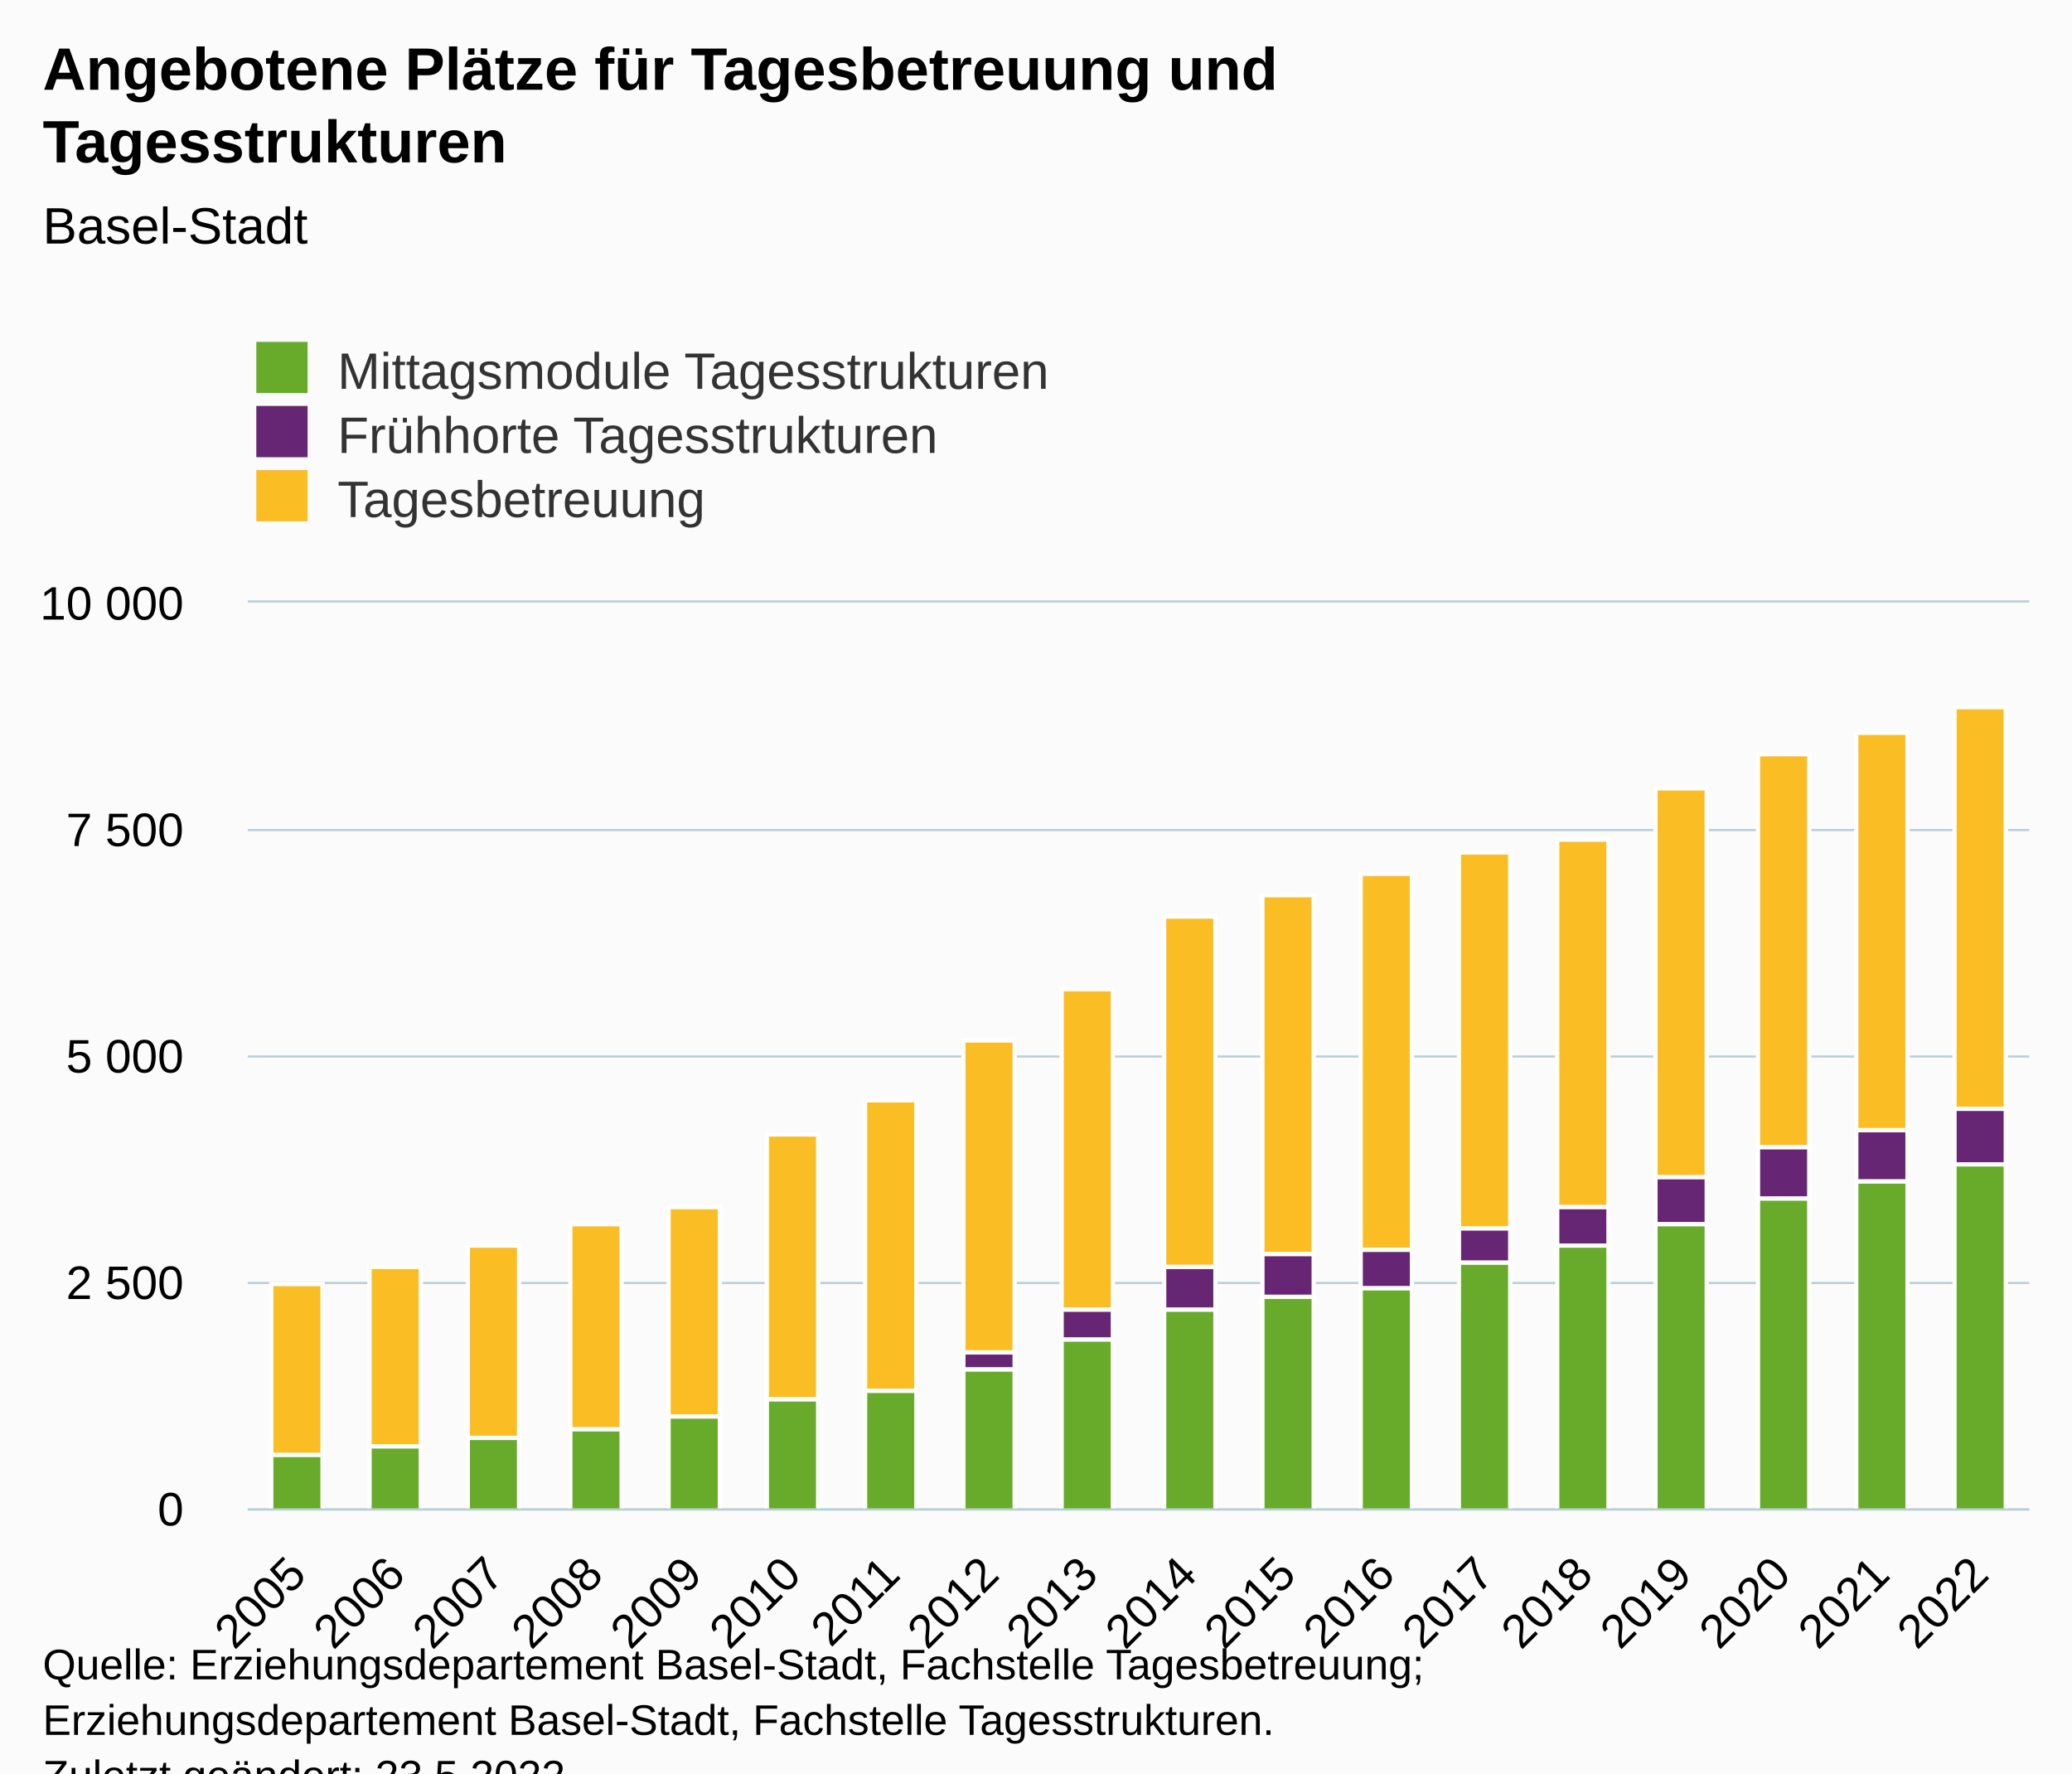
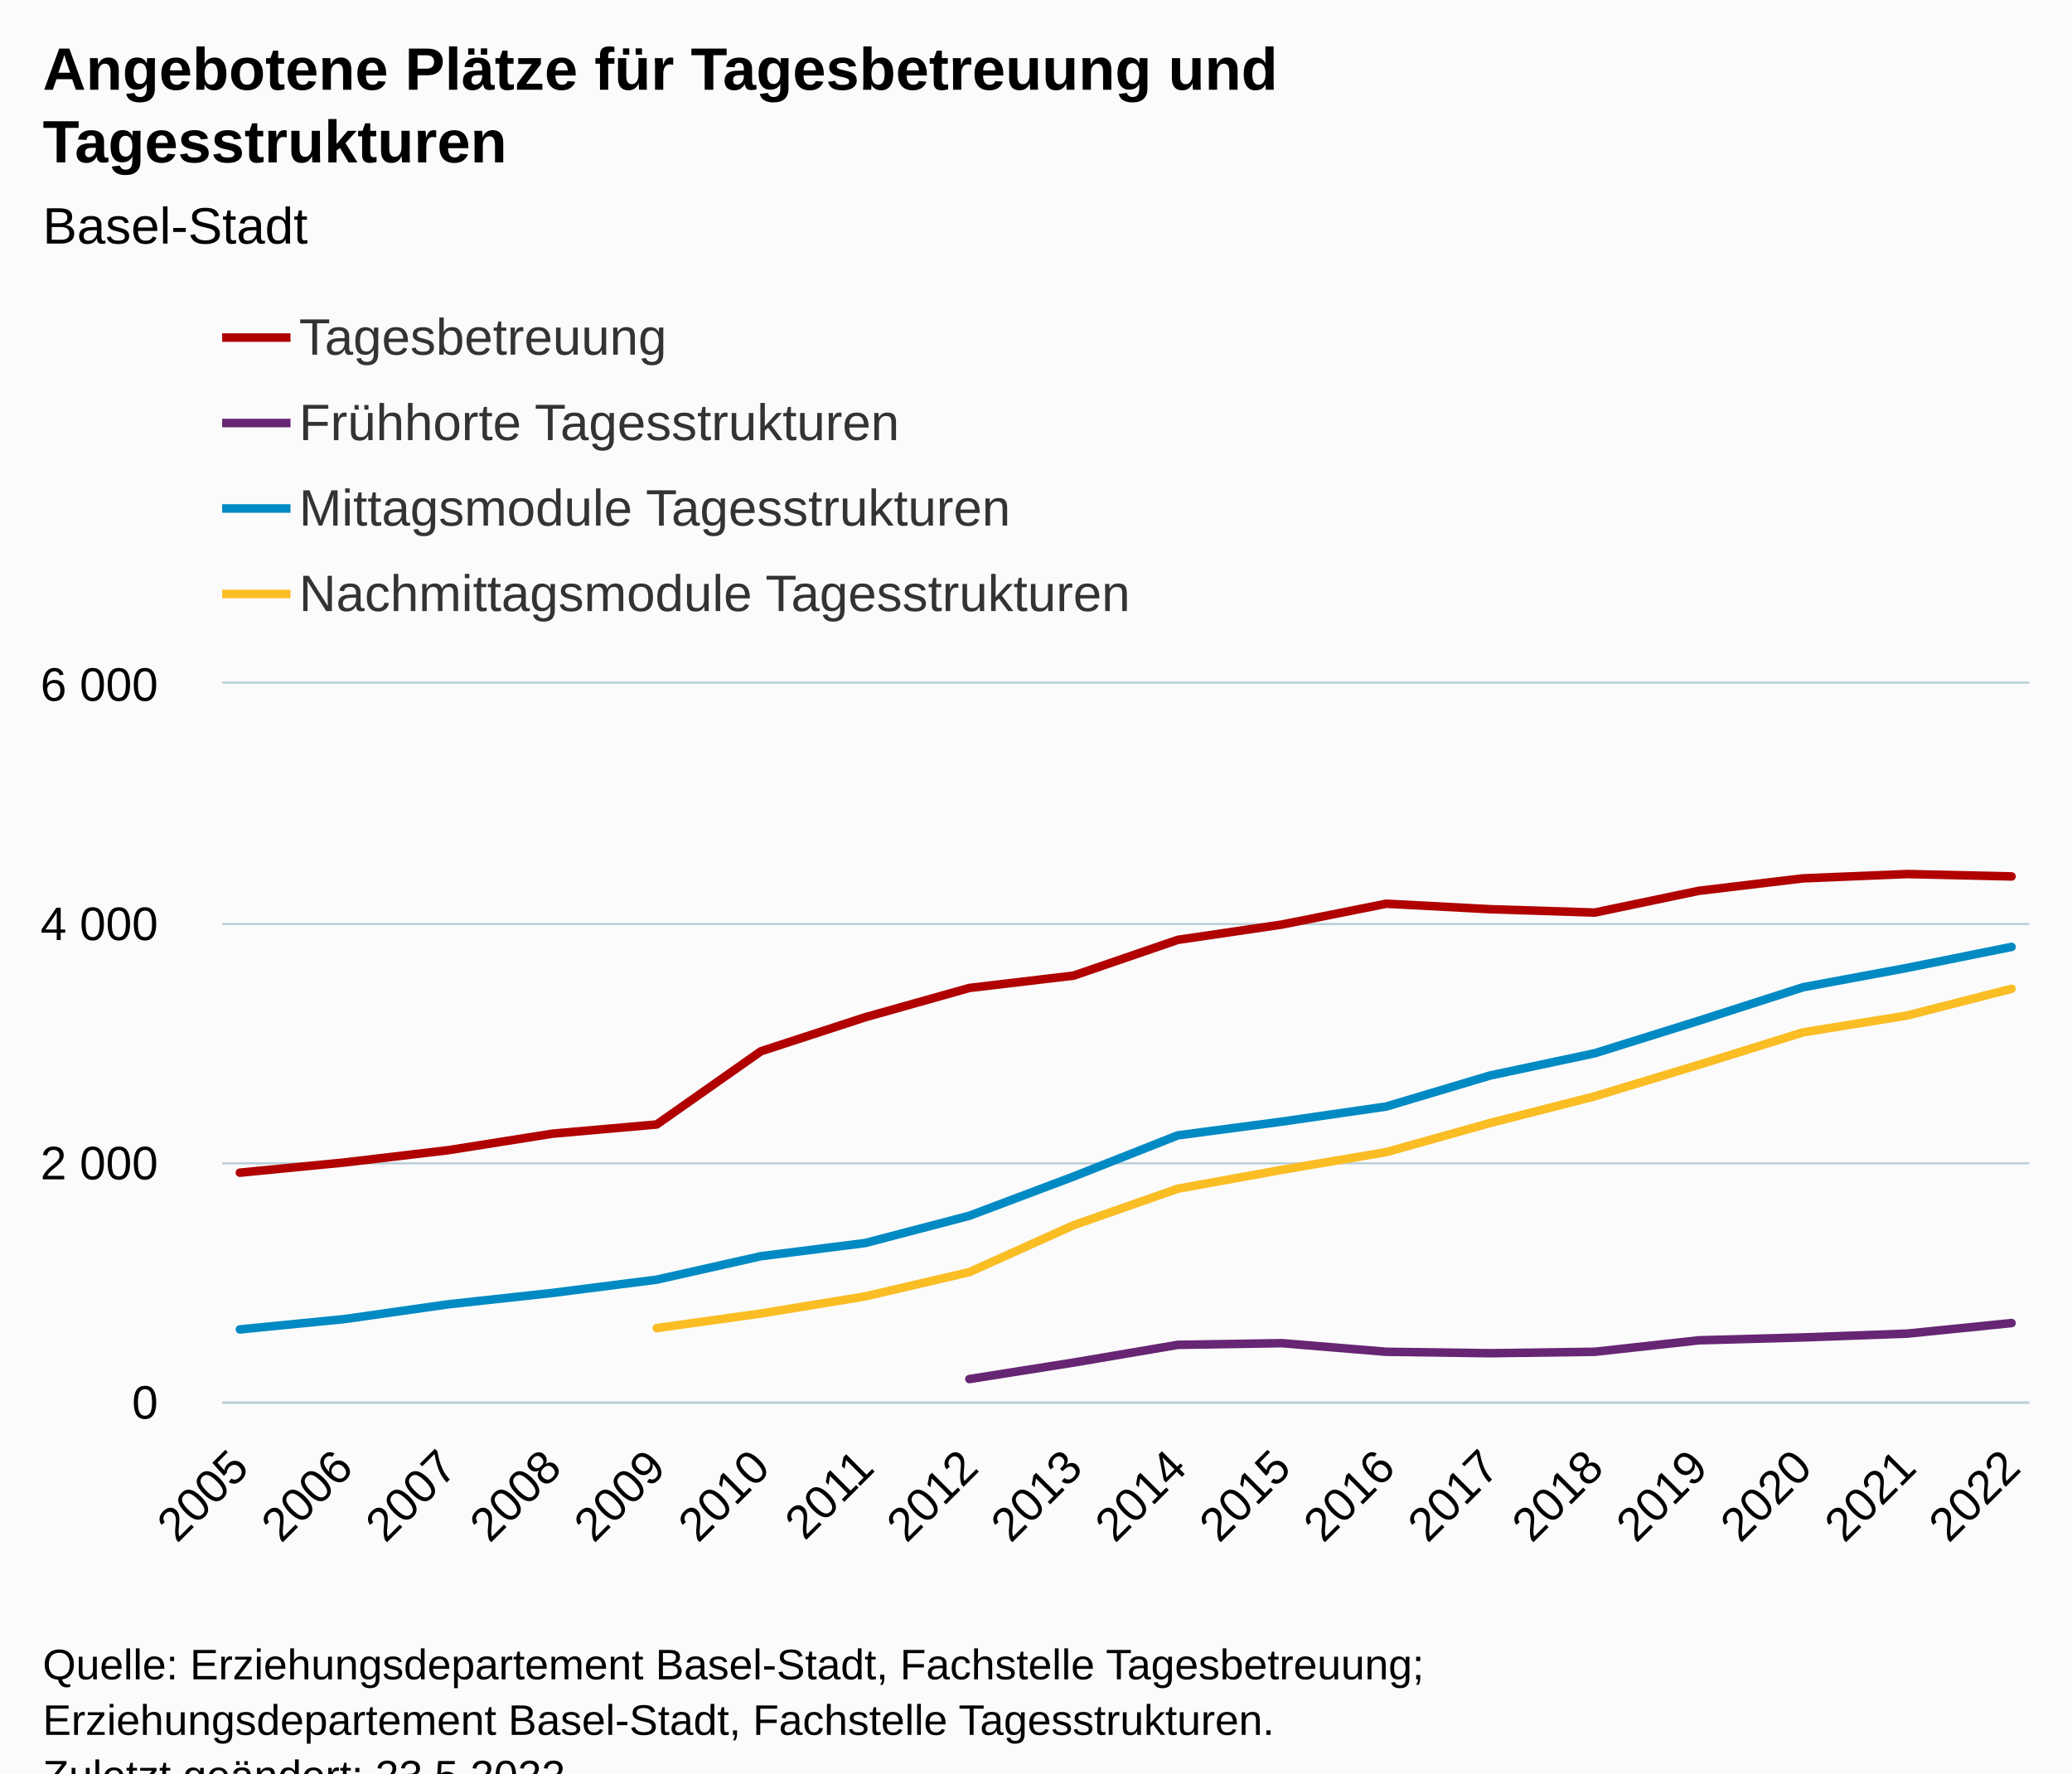
<svg xmlns="http://www.w3.org/2000/svg" version="1.1" class="highcharts-root" style="font-family:Arial;font-size:12px;" viewBox="0 0 485 415">
  <defs>
-     <clipPath id="highcharts-9ot29hh-61-">
-       <rect x="0" y="0" width="417" height="212" fill="none" />
+     <clipPath id="highcharts-zcpg0zl-79-">
+       <rect x="0" y="0" width="423" height="168" fill="none" />
    </clipPath>
-     <clipPath id="highcharts-9ot29hh-80-">
-       <rect x="0" y="0" width="417" height="212" fill="none" />
+     <clipPath id="highcharts-zcpg0zl-98-">
+       <rect x="0" y="0" width="423" height="168" fill="none" />
    </clipPath>
-     <clipPath id="highcharts-9ot29hh-117-">
-       <rect x="58" y="141" width="417" height="212" fill="none" />
+     <clipPath id="highcharts-zcpg0zl-153-">
+       <rect x="52" y="160" width="423" height="168" fill="none" />
    </clipPath>
  </defs>
  <rect fill="#fbfbfb" class="highcharts-background" x="0" y="0" width="485" height="428" rx="0" ry="0" />
-   <rect fill="none" class="highcharts-plot-background" x="58" y="141" width="417" height="212" />
+   <rect fill="none" class="highcharts-plot-background" x="52" y="160" width="423" height="168" />
  <g class="highcharts-pane-group" data-z-index="0" />
  <g class="highcharts-grid highcharts-xaxis-grid" data-z-index="1">
-     <path fill="none" data-z-index="1" class="highcharts-grid-line" d="M 80.5 141 L 80.5 353" opacity="1" />
-     <path fill="none" data-z-index="1" class="highcharts-grid-line" d="M 103.5 141 L 103.5 353" opacity="1" />
-     <path fill="none" data-z-index="1" class="highcharts-grid-line" d="M 127.5 141 L 127.5 353" opacity="1" />
-     <path fill="none" data-z-index="1" class="highcharts-grid-line" d="M 150.5 141 L 150.5 353" opacity="1" />
-     <path fill="none" data-z-index="1" class="highcharts-grid-line" d="M 173.5 141 L 173.5 353" opacity="1" />
-     <path fill="none" data-z-index="1" class="highcharts-grid-line" d="M 196.5 141 L 196.5 353" opacity="1" />
-     <path fill="none" data-z-index="1" class="highcharts-grid-line" d="M 219.5 141 L 219.5 353" opacity="1" />
-     <path fill="none" data-z-index="1" class="highcharts-grid-line" d="M 242.5 141 L 242.5 353" opacity="1" />
-     <path fill="none" data-z-index="1" class="highcharts-grid-line" d="M 266.5 141 L 266.5 353" opacity="1" />
-     <path fill="none" data-z-index="1" class="highcharts-grid-line" d="M 289.5 141 L 289.5 353" opacity="1" />
-     <path fill="none" data-z-index="1" class="highcharts-grid-line" d="M 312.5 141 L 312.5 353" opacity="1" />
-     <path fill="none" data-z-index="1" class="highcharts-grid-line" d="M 335.5 141 L 335.5 353" opacity="1" />
-     <path fill="none" data-z-index="1" class="highcharts-grid-line" d="M 358.5 141 L 358.5 353" opacity="1" />
-     <path fill="none" data-z-index="1" class="highcharts-grid-line" d="M 381.5 141 L 381.5 353" opacity="1" />
-     <path fill="none" data-z-index="1" class="highcharts-grid-line" d="M 405.5 141 L 405.5 353" opacity="1" />
-     <path fill="none" data-z-index="1" class="highcharts-grid-line" d="M 428.5 141 L 428.5 353" opacity="1" />
-     <path fill="none" data-z-index="1" class="highcharts-grid-line" d="M 451.5 141 L 451.5 353" opacity="1" />
-     <path fill="none" data-z-index="1" class="highcharts-grid-line" d="M 474.5 141 L 474.5 353" opacity="1" />
-     <path fill="none" data-z-index="1" class="highcharts-grid-line" d="M 57.5 141 L 57.5 353" opacity="1" />
+     <path fill="none" data-z-index="1" class="highcharts-grid-line" d="M 55.5 160 L 55.5 328" opacity="1" />
+     <path fill="none" data-z-index="1" class="highcharts-grid-line" d="M 80.5 160 L 80.5 328" opacity="1" />
+     <path fill="none" data-z-index="1" class="highcharts-grid-line" d="M 104.5 160 L 104.5 328" opacity="1" />
+     <path fill="none" data-z-index="1" class="highcharts-grid-line" d="M 128.5 160 L 128.5 328" opacity="1" />
+     <path fill="none" data-z-index="1" class="highcharts-grid-line" d="M 153.5 160 L 153.5 328" opacity="1" />
+     <path fill="none" data-z-index="1" class="highcharts-grid-line" d="M 177.5 160 L 177.5 328" opacity="1" />
+     <path fill="none" data-z-index="1" class="highcharts-grid-line" d="M 202.5 160 L 202.5 328" opacity="1" />
+     <path fill="none" data-z-index="1" class="highcharts-grid-line" d="M 226.5 160 L 226.5 328" opacity="1" />
+     <path fill="none" data-z-index="1" class="highcharts-grid-line" d="M 250.5 160 L 250.5 328" opacity="1" />
+     <path fill="none" data-z-index="1" class="highcharts-grid-line" d="M 275.5 160 L 275.5 328" opacity="1" />
+     <path fill="none" data-z-index="1" class="highcharts-grid-line" d="M 299.5 160 L 299.5 328" opacity="1" />
+     <path fill="none" data-z-index="1" class="highcharts-grid-line" d="M 323.5 160 L 323.5 328" opacity="1" />
+     <path fill="none" data-z-index="1" class="highcharts-grid-line" d="M 348.5 160 L 348.5 328" opacity="1" />
+     <path fill="none" data-z-index="1" class="highcharts-grid-line" d="M 372.5 160 L 372.5 328" opacity="1" />
+     <path fill="none" data-z-index="1" class="highcharts-grid-line" d="M 397.5 160 L 397.5 328" opacity="1" />
+     <path fill="none" data-z-index="1" class="highcharts-grid-line" d="M 421.5 160 L 421.5 328" opacity="1" />
+     <path fill="none" data-z-index="1" class="highcharts-grid-line" d="M 445.5 160 L 445.5 328" opacity="1" />
+     <path fill="none" data-z-index="1" class="highcharts-grid-line" d="M 470.5 160 L 470.5 328" opacity="1" />
  </g>
  <g class="highcharts-grid highcharts-yaxis-grid" data-z-index="1">
-     <path fill="none" stroke="#B9CFD7" stroke-width="0.5" data-z-index="1" class="highcharts-grid-line" d="M 58 353.25 L 475 353.25" opacity="1" />
-     <path fill="none" stroke="#B9CFD7" stroke-width="0.5" data-z-index="1" class="highcharts-grid-line" d="M 58 300.25 L 475 300.25" opacity="1" />
-     <path fill="none" stroke="#B9CFD7" stroke-width="0.5" data-z-index="1" class="highcharts-grid-line" d="M 58 247.25 L 475 247.25" opacity="1" />
-     <path fill="none" stroke="#B9CFD7" stroke-width="0.5" data-z-index="1" class="highcharts-grid-line" d="M 58 194.25 L 475 194.25" opacity="1" />
-     <path fill="none" stroke="#B9CFD7" stroke-width="0.5" data-z-index="1" class="highcharts-grid-line" d="M 58 140.75 L 475 140.75" opacity="1" />
+     <path fill="none" stroke="#B9CFD7" stroke-width="0.5" data-z-index="1" class="highcharts-grid-line" d="M 52 328.25 L 475 328.25" opacity="1" />
+     <path fill="none" stroke="#B9CFD7" stroke-width="0.5" data-z-index="1" class="highcharts-grid-line" d="M 52 272.25 L 475 272.25" opacity="1" />
+     <path fill="none" stroke="#B9CFD7" stroke-width="0.5" data-z-index="1" class="highcharts-grid-line" d="M 52 216.25 L 475 216.25" opacity="1" />
+     <path fill="none" stroke="#B9CFD7" stroke-width="0.5" data-z-index="1" class="highcharts-grid-line" d="M 52 159.75 L 475 159.75" opacity="1" />
  </g>
-   <rect fill="none" class="highcharts-plot-border" data-z-index="1" x="58" y="141" width="417" height="212" />
+   <rect fill="none" class="highcharts-plot-border" data-z-index="1" x="52" y="160" width="423" height="168" />
  <g class="highcharts-axis highcharts-xaxis" data-z-index="2">
-     <path fill="none" class="highcharts-axis-line" stroke="#B9CFD7" stroke-width="0.5" data-z-index="7" d="M 58 353.25 L 475 353.25" />
+     <path fill="none" class="highcharts-axis-line" stroke="#B9CFD7" stroke-width="0.5" data-z-index="7" d="M 52 328.25 L 475 328.25" />
  </g>
  <g class="highcharts-axis highcharts-yaxis" data-z-index="2">
-     <path fill="none" class="highcharts-axis-line" data-z-index="7" d="M 58 141 L 58 353" />
+     <path fill="none" class="highcharts-axis-line" data-z-index="7" d="M 52 160 L 52 328" />
  </g>
  <g class="highcharts-series-group" data-z-index="3">
-     <g class="highcharts-series highcharts-series-0 highcharts-column-series" data-z-index="0.1" opacity="1" transform="translate(58,141) scale(1 1)" clip-path="url(#highcharts-9ot29hh-80-)">
-       <rect x="5.5" y="159.5" width="12" height="40" fill="#FABD24" stroke="#ffffff" stroke-width="1" opacity="1" class="highcharts-point" />
-       <rect x="28.5" y="155.5" width="12" height="42" fill="#FABD24" stroke="#ffffff" stroke-width="1" opacity="1" class="highcharts-point" />
-       <rect x="51.5" y="150.5" width="12" height="45" fill="#FABD24" stroke="#ffffff" stroke-width="1" opacity="1" class="highcharts-point" />
-       <rect x="75.5" y="145.5" width="12" height="48" fill="#FABD24" stroke="#ffffff" stroke-width="1" opacity="1" class="highcharts-point" />
-       <rect x="98.5" y="141.5" width="12" height="49" fill="#FABD24" stroke="#ffffff" stroke-width="1" opacity="1" class="highcharts-point" />
-       <rect x="121.5" y="124.5" width="12" height="62" fill="#FABD24" stroke="#ffffff" stroke-width="1" opacity="1" class="highcharts-point" />
-       <rect x="144.5" y="116.5" width="12" height="68" fill="#FABD24" stroke="#ffffff" stroke-width="1" opacity="1" class="highcharts-point" />
-       <rect x="167.5" y="102.5" width="12" height="73" fill="#FABD24" stroke="#ffffff" stroke-width="1" opacity="1" class="highcharts-point" />
-       <rect x="190.5" y="90.5" width="12" height="75" fill="#FABD24" stroke="#ffffff" stroke-width="1" opacity="1" class="highcharts-point" />
-       <rect x="214.5" y="73.5" width="12" height="82" fill="#FABD24" stroke="#ffffff" stroke-width="1" opacity="1" class="highcharts-point" />
-       <rect x="237.5" y="68.5" width="12" height="84" fill="#FABD24" stroke="#ffffff" stroke-width="1" opacity="1" class="highcharts-point" />
-       <rect x="260.5" y="63.5" width="12" height="88" fill="#FABD24" stroke="#ffffff" stroke-width="1" opacity="1" class="highcharts-point" />
-       <rect x="283.5" y="58.5" width="12" height="88" fill="#FABD24" stroke="#ffffff" stroke-width="1" opacity="1" class="highcharts-point" />
-       <rect x="306.5" y="55.5" width="12" height="86" fill="#FABD24" stroke="#ffffff" stroke-width="1" opacity="1" class="highcharts-point" />
-       <rect x="329.5" y="43.5" width="12" height="91" fill="#FABD24" stroke="#ffffff" stroke-width="1" opacity="1" class="highcharts-point" />
-       <rect x="353.5" y="35.5" width="12" height="92" fill="#FABD24" stroke="#ffffff" stroke-width="1" opacity="1" class="highcharts-point" />
-       <rect x="376.5" y="30.5" width="12" height="93" fill="#FABD24" stroke="#ffffff" stroke-width="1" opacity="1" class="highcharts-point" />
-       <rect x="399.5" y="24.5" width="12" height="94" fill="#FABD24" stroke="#ffffff" stroke-width="1" opacity="1" class="highcharts-point" />
+     <g class="highcharts-series highcharts-series-0 highcharts-line-series" data-z-index="0.1" opacity="1" transform="translate(52,160) scale(1 1)" clip-path="url(#highcharts-zcpg0zl-98-)">
+       <path fill="none" d="M 4.147 114.436 L 28.542 112.056 L 52.936 109.172 L 77.33 105.308 L 101.725 103.152 L 126.119 86.016 L 150.514 78.064 L 174.908 71.204 L 199.303 68.32 L 223.697 59.948 L 248.092 56.364 L 272.486 51.492 L 296.881 52.78 L 321.275 53.564 L 345.67 48.468 L 370.064 45.556 L 394.458 44.548 L 418.853 45.108" class="highcharts-graph" data-z-index="1" stroke="#B00000" stroke-width="2" stroke-linejoin="round" stroke-linecap="round" />
    </g>
-     <g class="highcharts-markers highcharts-series-0 highcharts-column-series" data-z-index="0.1" opacity="1" transform="translate(58,141) scale(1 1)" clip-path="none" />
-     <g class="highcharts-series highcharts-series-1 highcharts-column-series" data-z-index="0.1" opacity="1" transform="translate(58,141) scale(1 1)" clip-path="url(#highcharts-9ot29hh-80-)">
-       <rect x="167.5" y="175.5" width="12" height="4" fill="#662673" stroke="#ffffff" stroke-width="1" opacity="1" class="highcharts-point" />
-       <rect x="190.5" y="165.5" width="12" height="7" fill="#662673" stroke="#ffffff" stroke-width="1" opacity="1" class="highcharts-point" />
-       <rect x="214.5" y="155.5" width="12" height="10" fill="#662673" stroke="#ffffff" stroke-width="1" opacity="1" class="highcharts-point" />
-       <rect x="237.5" y="152.5" width="12" height="10" fill="#662673" stroke="#ffffff" stroke-width="1" opacity="1" class="highcharts-point" />
-       <rect x="260.5" y="151.5" width="12" height="9" fill="#662673" stroke="#ffffff" stroke-width="1" opacity="1" class="highcharts-point" />
-       <rect x="283.5" y="146.5" width="12" height="8" fill="#662673" stroke="#ffffff" stroke-width="1" opacity="1" class="highcharts-point" />
-       <rect x="306.5" y="141.5" width="12" height="9" fill="#662673" stroke="#ffffff" stroke-width="1" opacity="1" class="highcharts-point" />
-       <rect x="329.5" y="134.5" width="12" height="11" fill="#662673" stroke="#ffffff" stroke-width="1" opacity="1" class="highcharts-point" />
-       <rect x="353.5" y="127.5" width="12" height="12" fill="#662673" stroke="#ffffff" stroke-width="1" opacity="1" class="highcharts-point" />
-       <rect x="376.5" y="123.5" width="12" height="12" fill="#662673" stroke="#ffffff" stroke-width="1" opacity="1" class="highcharts-point" />
-       <rect x="399.5" y="118.5" width="12" height="13" fill="#662673" stroke="#ffffff" stroke-width="1" opacity="1" class="highcharts-point" />
+     <g class="highcharts-markers highcharts-series-0 highcharts-line-series" data-z-index="0.1" opacity="1" transform="translate(52,160) scale(1 1)" clip-path="none" />
+     <g class="highcharts-series highcharts-series-1 highcharts-line-series" data-z-index="0.1" opacity="1" transform="translate(52,160) scale(1 1)" clip-path="url(#highcharts-zcpg0zl-98-)">
+       <path fill="none" d="M 174.908 162.736 L 199.303 158.872 L 223.697 154.728 L 248.092 154.336 L 272.486 156.352 L 296.881 156.688 L 321.275 156.352 L 345.67 153.664 L 370.064 152.992 L 394.458 152.096 L 418.853 149.632" class="highcharts-graph" data-z-index="1" stroke="#662673" stroke-width="2" stroke-linejoin="round" stroke-linecap="round" />
    </g>
-     <g class="highcharts-markers highcharts-series-1 highcharts-column-series" data-z-index="0.1" opacity="1" transform="translate(58,141) scale(1 1)" clip-path="none" />
-     <g class="highcharts-series highcharts-series-2 highcharts-column-series" data-z-index="0.1" opacity="1" transform="translate(58,141) scale(1 1)" clip-path="url(#highcharts-9ot29hh-80-)">
-       <rect x="5.5" y="199.5" width="12" height="13" fill="#68AB2B" stroke="#ffffff" stroke-width="1" opacity="1" class="highcharts-point" />
-       <rect x="28.5" y="197.5" width="12" height="15" fill="#68AB2B" stroke="#ffffff" stroke-width="1" opacity="1" class="highcharts-point" />
-       <rect x="51.5" y="195.5" width="12" height="17" fill="#68AB2B" stroke="#ffffff" stroke-width="1" opacity="1" class="highcharts-point" />
-       <rect x="75.5" y="193.5" width="12" height="19" fill="#68AB2B" stroke="#ffffff" stroke-width="1" opacity="1" class="highcharts-point" />
-       <rect x="98.5" y="190.5" width="12" height="22" fill="#68AB2B" stroke="#ffffff" stroke-width="1" opacity="1" class="highcharts-point" />
-       <rect x="121.5" y="186.5" width="12" height="26" fill="#68AB2B" stroke="#ffffff" stroke-width="1" opacity="1" class="highcharts-point" />
-       <rect x="144.5" y="184.5" width="12" height="28" fill="#68AB2B" stroke="#ffffff" stroke-width="1" opacity="1" class="highcharts-point" />
-       <rect x="167.5" y="179.5" width="12" height="33" fill="#68AB2B" stroke="#ffffff" stroke-width="1" opacity="1" class="highcharts-point" />
-       <rect x="190.5" y="172.5" width="12" height="40" fill="#68AB2B" stroke="#ffffff" stroke-width="1" opacity="1" class="highcharts-point" />
-       <rect x="214.5" y="165.5" width="12" height="47" fill="#68AB2B" stroke="#ffffff" stroke-width="1" opacity="1" class="highcharts-point" />
-       <rect x="237.5" y="162.5" width="12" height="50" fill="#68AB2B" stroke="#ffffff" stroke-width="1" opacity="1" class="highcharts-point" />
-       <rect x="260.5" y="160.5" width="12" height="52" fill="#68AB2B" stroke="#ffffff" stroke-width="1" opacity="1" class="highcharts-point" />
-       <rect x="283.5" y="154.5" width="12" height="58" fill="#68AB2B" stroke="#ffffff" stroke-width="1" opacity="1" class="highcharts-point" />
-       <rect x="306.5" y="150.5" width="12" height="62" fill="#68AB2B" stroke="#ffffff" stroke-width="1" opacity="1" class="highcharts-point" />
-       <rect x="329.5" y="145.5" width="12" height="67" fill="#68AB2B" stroke="#ffffff" stroke-width="1" opacity="1" class="highcharts-point" />
-       <rect x="353.5" y="139.5" width="12" height="73" fill="#68AB2B" stroke="#ffffff" stroke-width="1" opacity="1" class="highcharts-point" />
-       <rect x="376.5" y="135.5" width="12" height="77" fill="#68AB2B" stroke="#ffffff" stroke-width="1" opacity="1" class="highcharts-point" />
-       <rect x="399.5" y="131.5" width="12" height="81" fill="#68AB2B" stroke="#ffffff" stroke-width="1" opacity="1" class="highcharts-point" />
+     <g class="highcharts-markers highcharts-series-1 highcharts-line-series" data-z-index="0.1" opacity="1" transform="translate(52,160) scale(1 1)" clip-path="none" />
+     <g class="highcharts-series highcharts-series-2 highcharts-line-series" data-z-index="0.1" opacity="1" transform="translate(52,160) scale(1 1)" clip-path="url(#highcharts-zcpg0zl-98-)">
+       <path fill="none" d="M 4.147 151.116 L 28.542 148.708 L 52.936 145.236 L 77.33 142.576 L 101.725 139.468 L 126.119 133.98 L 150.514 130.9 L 174.908 124.516 L 199.303 115.332 L 223.697 105.7 L 248.092 102.48 L 272.486 98.952 L 296.881 91.672 L 321.275 86.492 L 345.67 78.876 L 370.064 71.036 L 394.458 66.5 L 418.853 61.6" class="highcharts-graph" data-z-index="1" stroke="#008AC3" stroke-width="2" stroke-linejoin="round" stroke-linecap="round" />
    </g>
-     <g class="highcharts-markers highcharts-series-2 highcharts-column-series" data-z-index="0.1" opacity="1" transform="translate(58,141) scale(1 1)" clip-path="none" />
+     <g class="highcharts-markers highcharts-series-2 highcharts-line-series" data-z-index="0.1" opacity="1" transform="translate(52,160) scale(1 1)" clip-path="none" />
+     <g class="highcharts-series highcharts-series-3 highcharts-line-series" data-z-index="0.1" opacity="1" transform="translate(52,160) scale(1 1)" clip-path="url(#highcharts-zcpg0zl-98-)">
+       <path fill="none" d="M 101.725 150.808 L 126.119 147.392 L 150.514 143.388 L 174.908 137.704 L 199.303 126.728 L 223.697 118.188 L 248.092 113.764 L 272.486 109.62 L 296.881 102.788 L 321.275 96.572 L 345.67 89.18 L 370.064 81.592 L 394.458 77.644 L 418.853 71.4" class="highcharts-graph" data-z-index="1" stroke="#FABD24" stroke-width="2" stroke-linejoin="round" stroke-linecap="round" />
+     </g>
+     <g class="highcharts-markers highcharts-series-3 highcharts-line-series" data-z-index="0.1" opacity="1" transform="translate(52,160) scale(1 1)" clip-path="none" />
  </g>
  <text x="10" text-anchor="start" class="highcharts-title" data-z-index="4" style="color:#000000;font-size:14px;font-weight:bold;fill:#000000;" y="21">
    <tspan>Angebotene Plätze für Tagesbetreuung und</tspan>
    <tspan dy="17" x="10">Tagesstrukturen</tspan>
  </text>
  <text x="10" text-anchor="start" class="highcharts-subtitle" data-z-index="4" style="color:#000000;font-size:12px;font-weight:normal;fill:#000000;" y="57">
    <tspan>Basel-Stadt</tspan>
  </text>
  <text x="10" text-anchor="start" class="highcharts-caption" data-z-index="4" style="color:#666666;fill:#666666;" y="375" />
-   <g class="highcharts-legend" data-z-index="7" transform="translate(50,73)">
-     <rect fill="none" class="highcharts-legend-box" rx="0" ry="0" x="0" y="0" width="211" height="56" visibility="visible" />
+   <g class="highcharts-legend" data-z-index="7" transform="translate(52,73)">
+     <rect fill="none" class="highcharts-legend-box" rx="0" ry="0" x="0" y="0" width="223" height="75" visibility="visible" />
    <g data-z-index="1">
      <g>
-         <g class="highcharts-legend-item highcharts-column-series highcharts-color-undefined highcharts-series-2" data-z-index="1" transform="translate(8,3)">
-           <text x="21" style="color:#333333;cursor:pointer;font-size:12px;font-weight:normal;fill:#333333;" text-anchor="start" data-z-index="2" y="15">
+         <g class="highcharts-legend-item highcharts-line-series highcharts-color-undefined highcharts-series-0" data-z-index="1" transform="translate(0,-5)">
+           <path fill="none" d="M 0 11 L 16 11" class="highcharts-graph" stroke="#B00000" stroke-width="2" />
+           <text x="18" style="color:#333333;cursor:pointer;font-size:12px;font-weight:normal;fill:#333333;" text-anchor="start" data-z-index="2" y="15">
+             <tspan>Tagesbetreuung</tspan>
+           </text>
+         </g>
+         <g class="highcharts-legend-item highcharts-line-series highcharts-color-undefined highcharts-series-1" data-z-index="1" transform="translate(0,15)">
+           <path fill="none" d="M 0 11 L 16 11" class="highcharts-graph" stroke="#662673" stroke-width="2" />
+           <text x="18" y="15" style="color:#333333;cursor:pointer;font-size:12px;font-weight:normal;fill:#333333;" text-anchor="start" data-z-index="2">
+             <tspan>Frühhorte Tagesstrukturen</tspan>
+           </text>
+         </g>
+         <g class="highcharts-legend-item highcharts-line-series highcharts-color-undefined highcharts-series-2" data-z-index="1" transform="translate(0,35)">
+           <path fill="none" d="M 0 11 L 16 11" class="highcharts-graph" stroke="#008AC3" stroke-width="2" />
+           <text x="18" y="15" style="color:#333333;cursor:pointer;font-size:12px;font-weight:normal;fill:#333333;" text-anchor="start" data-z-index="2">
            <tspan>Mittagsmodule Tagesstrukturen</tspan>
          </text>
-           <rect x="2" y="4" width="12" height="12" fill="#68AB2B" class="highcharts-point" data-z-index="3" />
        </g>
-         <g class="highcharts-legend-item highcharts-column-series highcharts-color-undefined highcharts-series-1" data-z-index="1" transform="translate(8,18)">
-           <text x="21" y="15" style="color:#333333;cursor:pointer;font-size:12px;font-weight:normal;fill:#333333;" text-anchor="start" data-z-index="2">
-             <tspan>Frühhorte Tagesstrukturen</tspan>
+         <g class="highcharts-legend-item highcharts-line-series highcharts-color-undefined highcharts-series-3" data-z-index="1" transform="translate(0,55)">
+           <path fill="none" d="M 0 11 L 16 11" class="highcharts-graph" stroke="#FABD24" stroke-width="2" />
+           <text x="18" y="15" style="color:#333333;cursor:pointer;font-size:12px;font-weight:normal;fill:#333333;" text-anchor="start" data-z-index="2">
+             <tspan>Nachmittagsmodule Tagesstrukturen</tspan>
          </text>
-           <rect x="2" y="4" width="12" height="12" fill="#662673" class="highcharts-point" data-z-index="3" />
-         </g>
-         <g class="highcharts-legend-item highcharts-column-series highcharts-color-undefined highcharts-series-0" data-z-index="1" transform="translate(8,33)">
-           <text x="21" y="15" style="color:#333333;cursor:pointer;font-size:12px;font-weight:normal;fill:#333333;" text-anchor="start" data-z-index="2">
-             <tspan>Tagesbetreuung</tspan>
-           </text>
-           <rect x="2" y="4" width="12" height="12" fill="#FABD24" class="highcharts-point" data-z-index="3" />
        </g>
      </g>
    </g>
  </g>
  <g class="highcharts-axis-labels highcharts-xaxis-labels" data-z-index="7">
-     <text x="72.176" style="color:#000000;cursor:default;font-size:11px;fill:#000000;" text-anchor="end" transform="translate(0,0) rotate(-45 72.17606 369)" y="369" opacity="1">2005</text>
-     <text x="95.343" style="color:#000000;cursor:default;font-size:11px;fill:#000000;" text-anchor="end" transform="translate(0,0) rotate(-45 95.34272 369)" y="369" opacity="1">2006</text>
-     <text x="118.509" style="color:#000000;cursor:default;font-size:11px;fill:#000000;" text-anchor="end" transform="translate(0,0) rotate(-45 118.5094 369)" y="369" opacity="1">2007</text>
-     <text x="141.676" style="color:#000000;cursor:default;font-size:11px;fill:#000000;" text-anchor="end" transform="translate(0,0) rotate(-45 141.6761 369)" y="369" opacity="1">2008</text>
-     <text x="164.843" style="color:#000000;cursor:default;font-size:11px;fill:#000000;" text-anchor="end" transform="translate(0,0) rotate(-45 164.8427 369)" y="369" opacity="1">2009</text>
-     <text x="188.009" style="color:#000000;cursor:default;font-size:11px;fill:#000000;" text-anchor="end" transform="translate(0,0) rotate(-45 188.0094 369)" y="369" opacity="1">2010</text>
-     <text x="211.176" style="color:#000000;cursor:default;font-size:11px;fill:#000000;" text-anchor="end" transform="translate(0,0) rotate(-45 211.1761 369)" y="369" opacity="1">2011</text>
-     <text x="234.343" style="color:#000000;cursor:default;font-size:11px;fill:#000000;" text-anchor="end" transform="translate(0,0) rotate(-45 234.3427 369)" y="369" opacity="1">2012</text>
-     <text x="257.509" style="color:#000000;cursor:default;font-size:11px;fill:#000000;" text-anchor="end" transform="translate(0,0) rotate(-45 257.5094 369)" y="369" opacity="1">2013</text>
-     <text x="280.676" style="color:#000000;cursor:default;font-size:11px;fill:#000000;" text-anchor="end" transform="translate(0,0) rotate(-45 280.6761 369)" y="369" opacity="1">2014</text>
-     <text x="303.843" style="color:#000000;cursor:default;font-size:11px;fill:#000000;" text-anchor="end" transform="translate(0,0) rotate(-45 303.8427 369)" y="369" opacity="1">2015</text>
-     <text x="327.009" style="color:#000000;cursor:default;font-size:11px;fill:#000000;" text-anchor="end" transform="translate(0,0) rotate(-45 327.0094 369)" y="369" opacity="1">2016</text>
-     <text x="350.176" style="color:#000000;cursor:default;font-size:11px;fill:#000000;" text-anchor="end" transform="translate(0,0) rotate(-45 350.1761 369)" y="369" opacity="1">2017</text>
-     <text x="373.343" style="color:#000000;cursor:default;font-size:11px;fill:#000000;" text-anchor="end" transform="translate(0,0) rotate(-45 373.3427 369)" y="369" opacity="1">2018</text>
-     <text x="396.509" style="color:#000000;cursor:default;font-size:11px;fill:#000000;" text-anchor="end" transform="translate(0,0) rotate(-45 396.5094 369)" y="369" opacity="1">2019</text>
-     <text x="419.676" style="color:#000000;cursor:default;font-size:11px;fill:#000000;" text-anchor="end" transform="translate(0,0) rotate(-45 419.6761 369)" y="369" opacity="1">2020</text>
-     <text x="442.843" style="color:#000000;cursor:default;font-size:11px;fill:#000000;" text-anchor="end" transform="translate(0,0) rotate(-45 442.8427 369)" y="369" opacity="1">2021</text>
-     <text x="466.009" style="color:#000000;cursor:default;font-size:11px;fill:#000000;" text-anchor="end" transform="translate(0,0) rotate(-45 466.0094 369)" y="369" opacity="1">2022</text>
+     <text x="58.74" style="color:#000000;cursor:default;font-size:11px;fill:#000000;" text-anchor="end" transform="translate(0,0) rotate(-45 58.73978 344)" y="344" opacity="1">2005</text>
+     <text x="83.134" style="color:#000000;cursor:default;font-size:11px;fill:#000000;" text-anchor="end" transform="translate(0,0) rotate(-45 83.13425 344)" y="344" opacity="1">2006</text>
+     <text x="107.529" style="color:#000000;cursor:default;font-size:11px;fill:#000000;" text-anchor="end" transform="translate(0,0) rotate(-45 107.5287 344)" y="344" opacity="1">2007</text>
+     <text x="131.923" style="color:#000000;cursor:default;font-size:11px;fill:#000000;" text-anchor="end" transform="translate(0,0) rotate(-45 131.9232 344)" y="344" opacity="1">2008</text>
+     <text x="156.318" style="color:#000000;cursor:default;font-size:11px;fill:#000000;" text-anchor="end" transform="translate(0,0) rotate(-45 156.3176 344)" y="344" opacity="1">2009</text>
+     <text x="180.712" style="color:#000000;cursor:default;font-size:11px;fill:#000000;" text-anchor="end" transform="translate(0,0) rotate(-45 180.7121 344)" y="344" opacity="1">2010</text>
+     <text x="205.107" style="color:#000000;cursor:default;font-size:11px;fill:#000000;" text-anchor="end" transform="translate(0,0) rotate(-45 205.1066 344)" y="344" opacity="1">2011</text>
+     <text x="229.501" style="color:#000000;cursor:default;font-size:11px;fill:#000000;" text-anchor="end" transform="translate(0,0) rotate(-45 229.501 344)" y="344" opacity="1">2012</text>
+     <text x="253.895" style="color:#000000;cursor:default;font-size:11px;fill:#000000;" text-anchor="end" transform="translate(0,0) rotate(-45 253.8955 344)" y="344" opacity="1">2013</text>
+     <text x="278.29" style="color:#000000;cursor:default;font-size:11px;fill:#000000;" text-anchor="end" transform="translate(0,0) rotate(-45 278.29 344)" y="344" opacity="1">2014</text>
+     <text x="302.684" style="color:#000000;cursor:default;font-size:11px;fill:#000000;" text-anchor="end" transform="translate(0,0) rotate(-45 302.6844 344)" y="344" opacity="1">2015</text>
+     <text x="327.079" style="color:#000000;cursor:default;font-size:11px;fill:#000000;" text-anchor="end" transform="translate(0,0) rotate(-45 327.0789 344)" y="344" opacity="1">2016</text>
+     <text x="351.473" style="color:#000000;cursor:default;font-size:11px;fill:#000000;" text-anchor="end" transform="translate(0,0) rotate(-45 351.4733 344)" y="344" opacity="1">2017</text>
+     <text x="375.868" style="color:#000000;cursor:default;font-size:11px;fill:#000000;" text-anchor="end" transform="translate(0,0) rotate(-45 375.8678 344)" y="344" opacity="1">2018</text>
+     <text x="400.262" style="color:#000000;cursor:default;font-size:11px;fill:#000000;" text-anchor="end" transform="translate(0,0) rotate(-45 400.2623 344)" y="344" opacity="1">2019</text>
+     <text x="424.657" style="color:#000000;cursor:default;font-size:11px;fill:#000000;" text-anchor="end" transform="translate(0,0) rotate(-45 424.6567 344)" y="344" opacity="1">2020</text>
+     <text x="449.051" style="color:#000000;cursor:default;font-size:11px;fill:#000000;" text-anchor="end" transform="translate(0,0) rotate(-45 449.0512 344)" y="344" opacity="1">2021</text>
+     <text x="473.446" style="color:#000000;cursor:default;font-size:11px;fill:#000000;" text-anchor="end" transform="translate(0,0) rotate(-45 473.4457 344)" y="344" opacity="1">2022</text>
  </g>
  <g class="highcharts-axis-labels highcharts-yaxis-labels" data-z-index="7">
-     <text x="43" style="color:#000000;cursor:default;font-size:11px;fill:#000000;" text-anchor="end" transform="translate(0,0)" y="357" opacity="1">0</text>
-     <text x="43" style="color:#000000;cursor:default;font-size:11px;fill:#000000;" text-anchor="end" transform="translate(0,0)" y="304" opacity="1">
-       <tspan>2 500</tspan>
+     <text x="37" style="color:#000000;cursor:default;font-size:11px;fill:#000000;" text-anchor="end" transform="translate(0,0)" y="332" opacity="1">0</text>
+     <text x="37" style="color:#000000;cursor:default;font-size:11px;fill:#000000;" text-anchor="end" transform="translate(0,0)" y="276" opacity="1">
+       <tspan>2 000</tspan>
    </text>
-     <text x="43" style="color:#000000;cursor:default;font-size:11px;fill:#000000;" text-anchor="end" transform="translate(0,0)" y="251" opacity="1">
-       <tspan>5 000</tspan>
+     <text x="37" style="color:#000000;cursor:default;font-size:11px;fill:#000000;" text-anchor="end" transform="translate(0,0)" y="220" opacity="1">
+       <tspan>4 000</tspan>
    </text>
-     <text x="43" style="color:#000000;cursor:default;font-size:11px;fill:#000000;" text-anchor="end" transform="translate(0,0)" y="198" opacity="1">
-       <tspan>7 500</tspan>
-     </text>
-     <text x="43" style="color:#000000;cursor:default;font-size:11px;fill:#000000;" text-anchor="end" transform="translate(0,0)" y="145" opacity="1">
-       <tspan>10 000</tspan>
+     <text x="37" style="color:#000000;cursor:default;font-size:11px;fill:#000000;" text-anchor="end" transform="translate(0,0)" y="164" opacity="1">
+       <tspan>6 000</tspan>
    </text>
  </g>
  <text x="10" class="highcharts-credits" text-anchor="start" data-z-index="8" style="cursor:default;color:#000000;font-size:10px;fill:#000000;" y="393">
    <tspan>Quelle: Erziehungsdepartement Basel-Stadt, Fachstelle Tagesbetreuung;</tspan>
    <tspan x="10" dy="13">Erziehungsdepartement Basel-Stadt, Fachstelle Tagesstrukturen.</tspan>
    <tspan x="10" dy="13">Zuletzt geändert: 23.5.2022</tspan>
  </text>
-   <g class="highcharts-control-points" data-z-index="99" clip-path="url(#highcharts-9ot29hh-117-)" />
+   <g class="highcharts-control-points" data-z-index="99" clip-path="url(#highcharts-zcpg0zl-153-)" />
</svg>
